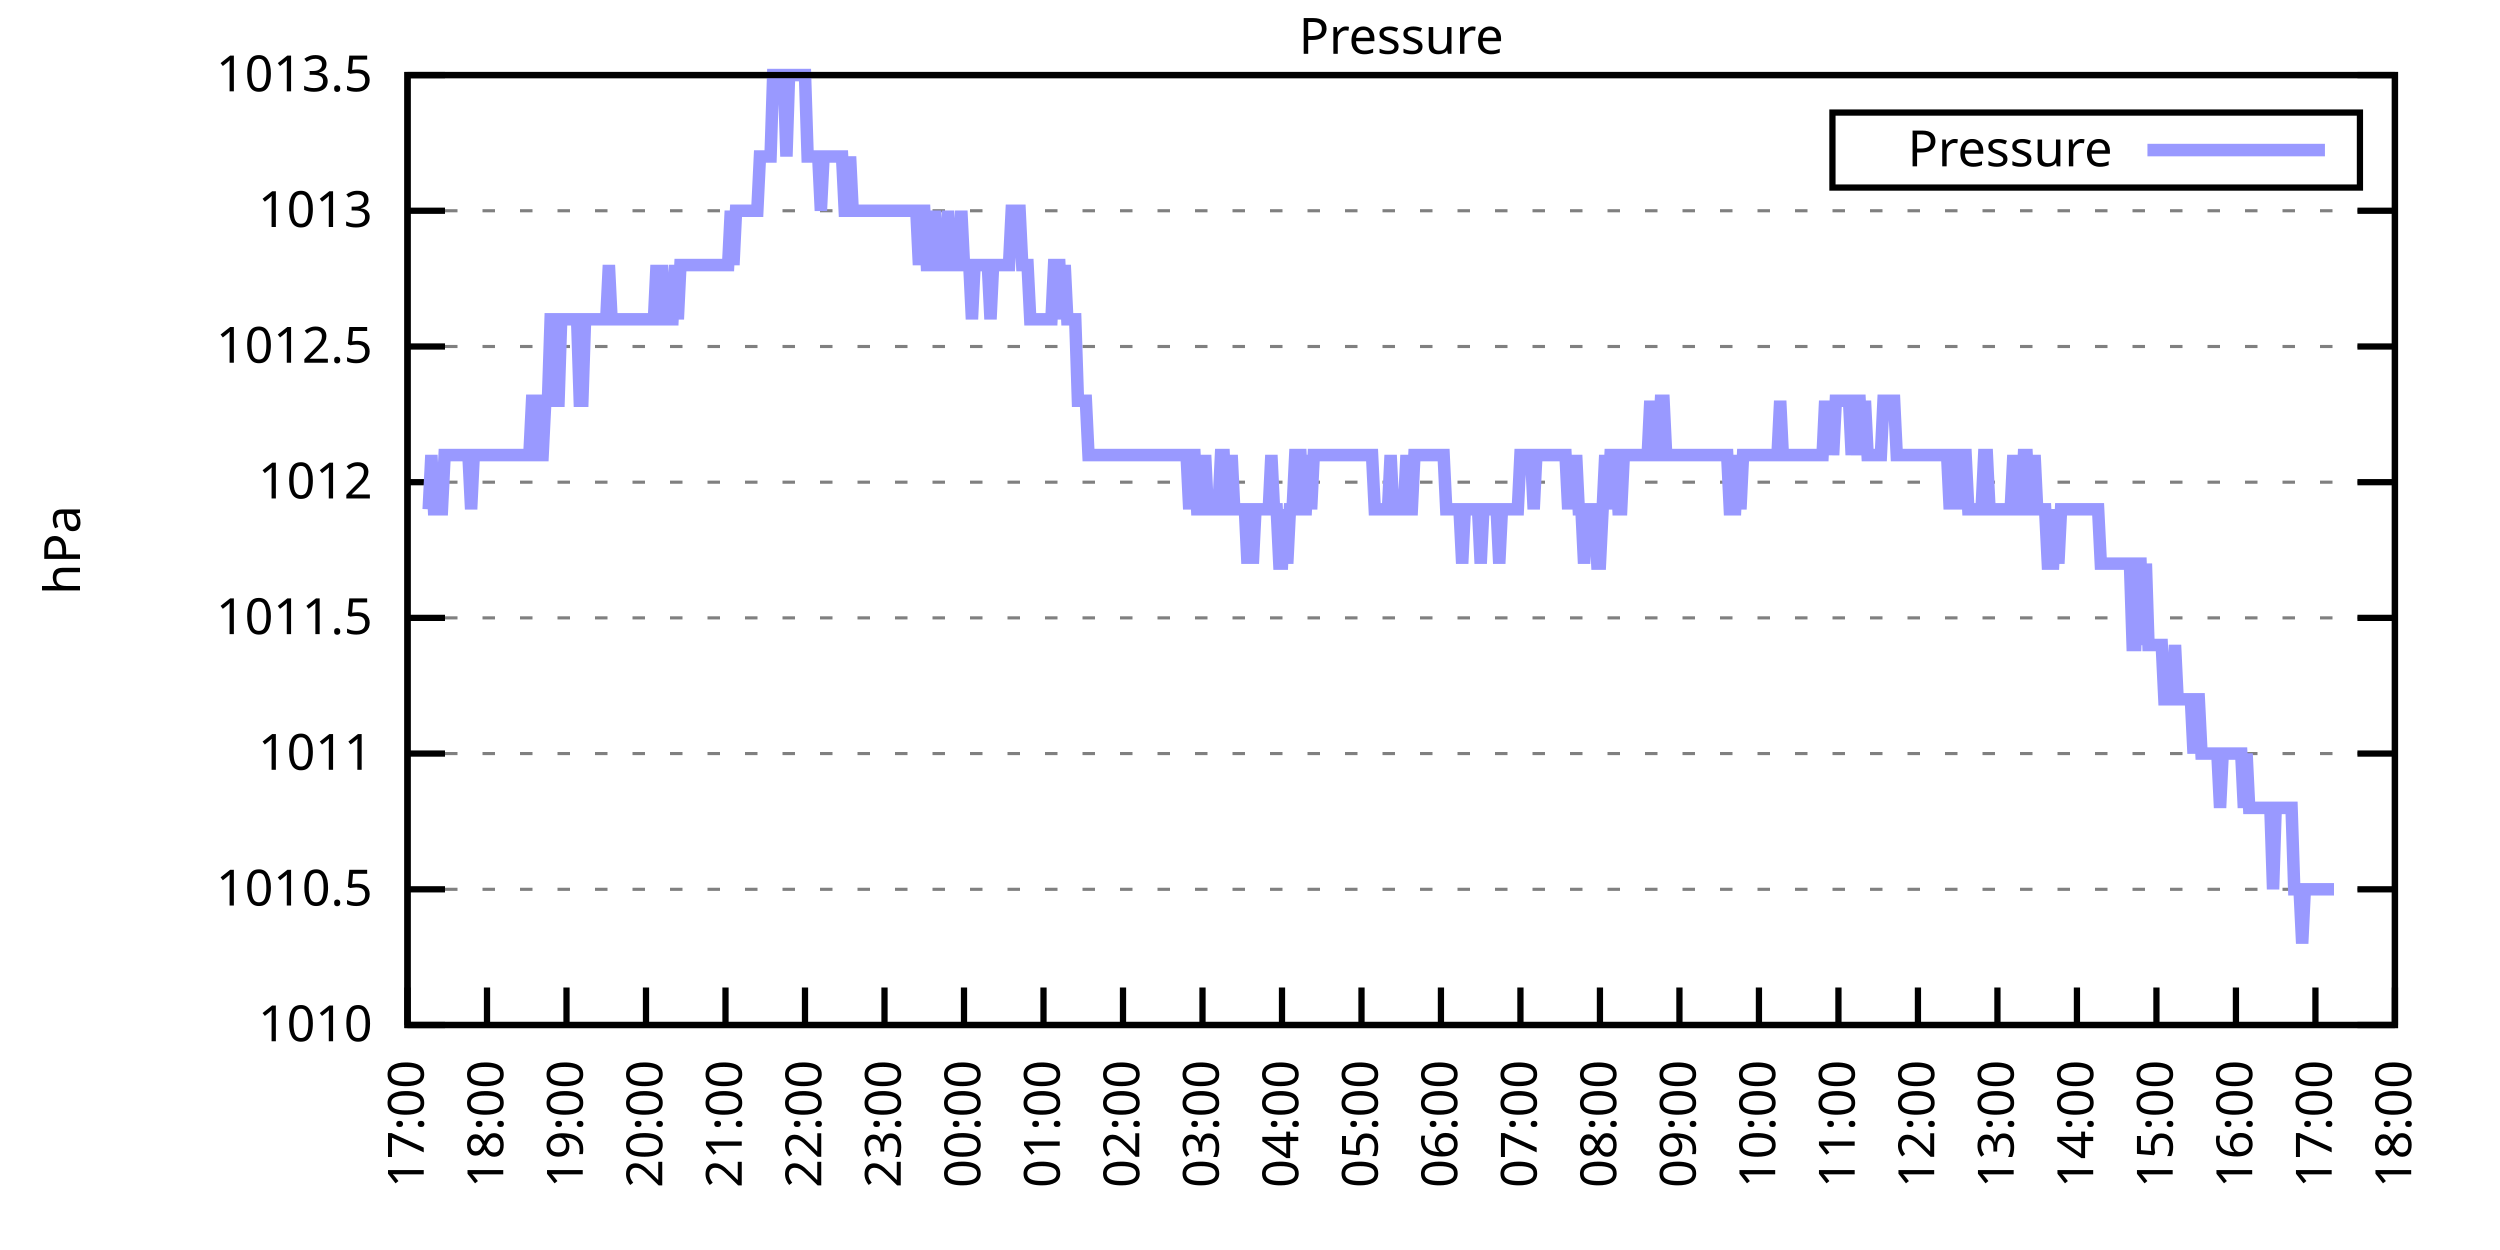
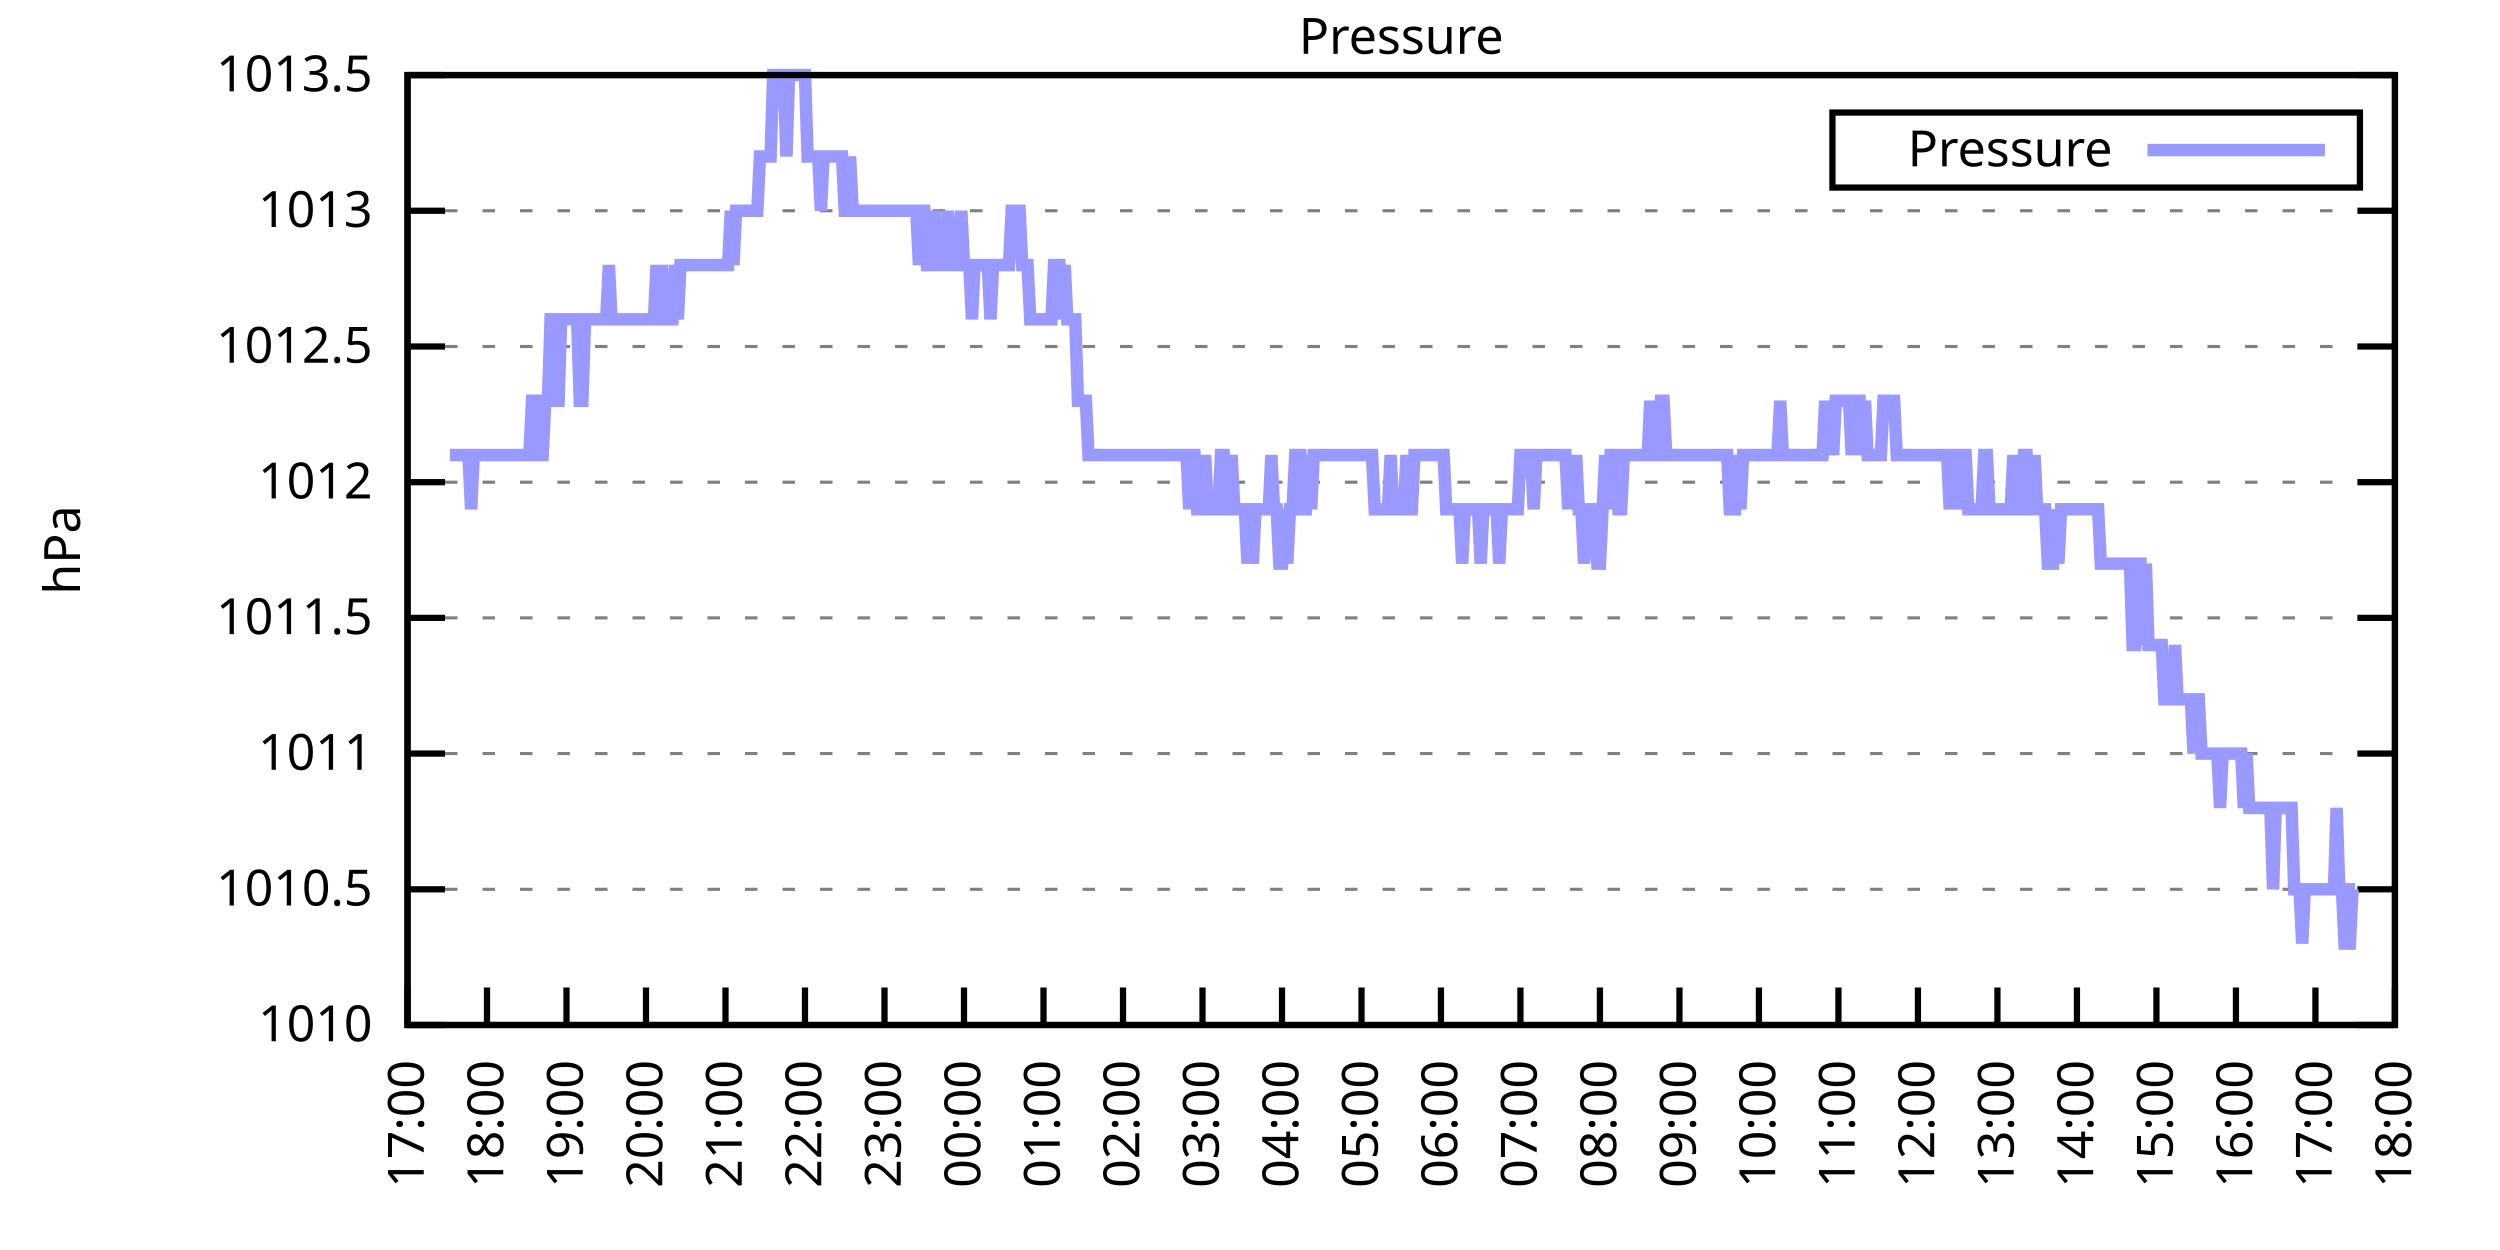
<svg xmlns="http://www.w3.org/2000/svg" xmlns:xlink="http://www.w3.org/1999/xlink" width="400" height="200" viewBox="0 0 400 200">
  <g id="gnuplot_canvas">
    <rect x="0" y="0" width="400" height="200" fill="none" />
    <defs>
      <circle id="gpDot" r="0.5" stroke-width="0.5" stroke="currentColor" />
      <path id="gpPt0" stroke-width="0.333" stroke="currentColor" d="M-1,0 h2 M0,-1 v2" />
      <path id="gpPt1" stroke-width="0.333" stroke="currentColor" d="M-1,-1 L1,1 M1,-1 L-1,1" />
      <path id="gpPt2" stroke-width="0.333" stroke="currentColor" d="M-1,0 L1,0 M0,-1 L0,1 M-1,-1 L1,1 M-1,1 L1,-1" />
      <rect id="gpPt3" stroke-width="0.333" stroke="currentColor" x="-1" y="-1" width="2" height="2" />
      <rect id="gpPt4" stroke-width="0.333" stroke="currentColor" fill="currentColor" x="-1" y="-1" width="2" height="2" />
      <circle id="gpPt5" stroke-width="0.333" stroke="currentColor" cx="0" cy="0" r="1" />
      <use xlink:href="#gpPt5" id="gpPt6" fill="currentColor" stroke="none" />
      <path id="gpPt7" stroke-width="0.333" stroke="currentColor" d="M0,-1.33 L-1.33,0.67 L1.33,0.67 z" />
      <use xlink:href="#gpPt7" id="gpPt8" fill="currentColor" stroke="none" />
      <use xlink:href="#gpPt7" id="gpPt9" stroke="currentColor" transform="rotate(180)" />
      <use xlink:href="#gpPt9" id="gpPt10" fill="currentColor" stroke="none" />
      <use xlink:href="#gpPt3" id="gpPt11" stroke="currentColor" transform="rotate(45)" />
      <use xlink:href="#gpPt11" id="gpPt12" fill="currentColor" stroke="none" />
      <path id="gpPt13" stroke-width="0.333" stroke="currentColor" d="M0,1.330 L1.265,0.411 L0.782,-1.067 L-0.782,-1.076 L-1.265,0.411 z" />
      <use xlink:href="#gpPt13" id="gpPt14" fill="currentColor" stroke="none" />
      <filter id="textbox" filterUnits="objectBoundingBox" x="0" y="0" height="1" width="1">
        <feFlood flood-color="white" flood-opacity="1" result="bgnd" />
        <feComposite in="SourceGraphic" in2="bgnd" operator="atop" />
      </filter>
      <filter id="greybox" filterUnits="objectBoundingBox" x="0" y="0" height="1" width="1">
        <feFlood flood-color="lightgrey" flood-opacity="1" result="grey" />
        <feComposite in="SourceGraphic" in2="grey" operator="atop" />
      </filter>
    </defs>
    <g fill="none" color="white" stroke="currentColor" stroke-width="1.00" stroke-linecap="butt" stroke-linejoin="miter">
</g>
    <g fill="none" color="black" stroke="currentColor" stroke-width="1.00" stroke-linecap="butt" stroke-linejoin="miter">
      <g stroke="none" shape-rendering="crispEdges">
        <polygon fill="rgb(255, 255, 255)" points="65.20,164.00 383.18,164.00 383.18,12.02 65.20,12.02 " />
      </g>
    </g>
    <g fill="none" color="black" stroke="currentColor" stroke-width="1.00" stroke-linecap="butt" stroke-linejoin="miter">
</g>
    <g fill="none" color="black" stroke="black" stroke-width="0.50" stroke-linecap="butt" stroke-linejoin="miter">
</g>
    <g fill="none" color="gray" stroke="currentColor" stroke-width="0.50" stroke-linecap="butt" stroke-linejoin="miter">
      <path stroke="gray" stroke-dasharray="2,4" class="gridline" d="M65.20,164.00 L383.19,164.00  " />
    </g>
    <g fill="none" color="gray" stroke="gray" stroke-width="1.00" stroke-linecap="butt" stroke-linejoin="miter">
</g>
    <g fill="none" color="black" stroke="currentColor" stroke-width="1.00" stroke-linecap="butt" stroke-linejoin="miter">
      <path stroke="black" d="M65.20,164.00 L71.20,164.00 M383.19,164.00 L377.19,164.00  " />
      <g transform="translate(59.60,166.60)" stroke="none" fill="black" font-family="Sans" font-size="8.00" text-anchor="end">
        <text>
          <tspan font-family="Sans"> 1010</tspan>
        </text>
      </g>
    </g>
    <g fill="none" color="black" stroke="currentColor" stroke-width="1.00" stroke-linecap="butt" stroke-linejoin="miter">
</g>
    <g fill="none" color="black" stroke="black" stroke-width="0.50" stroke-linecap="butt" stroke-linejoin="miter">
</g>
    <g fill="none" color="gray" stroke="currentColor" stroke-width="0.50" stroke-linecap="butt" stroke-linejoin="miter">
      <path stroke="gray" stroke-dasharray="2,4" class="gridline" d="M65.20,142.29 L383.19,142.29  " />
    </g>
    <g fill="none" color="gray" stroke="gray" stroke-width="1.00" stroke-linecap="butt" stroke-linejoin="miter">
</g>
    <g fill="none" color="black" stroke="currentColor" stroke-width="1.00" stroke-linecap="butt" stroke-linejoin="miter">
      <path stroke="black" d="M65.20,142.29 L71.20,142.29 M383.19,142.29 L377.19,142.29  " />
      <g transform="translate(59.60,144.89)" stroke="none" fill="black" font-family="Sans" font-size="8.00" text-anchor="end">
        <text>
          <tspan font-family="Sans"> 1010.5</tspan>
        </text>
      </g>
    </g>
    <g fill="none" color="black" stroke="currentColor" stroke-width="1.00" stroke-linecap="butt" stroke-linejoin="miter">
</g>
    <g fill="none" color="black" stroke="black" stroke-width="0.50" stroke-linecap="butt" stroke-linejoin="miter">
</g>
    <g fill="none" color="gray" stroke="currentColor" stroke-width="0.50" stroke-linecap="butt" stroke-linejoin="miter">
      <path stroke="gray" stroke-dasharray="2,4" class="gridline" d="M65.20,120.57 L383.19,120.57  " />
    </g>
    <g fill="none" color="gray" stroke="gray" stroke-width="1.00" stroke-linecap="butt" stroke-linejoin="miter">
</g>
    <g fill="none" color="black" stroke="currentColor" stroke-width="1.00" stroke-linecap="butt" stroke-linejoin="miter">
      <path stroke="black" d="M65.20,120.57 L71.20,120.57 M383.19,120.57 L377.19,120.57  " />
      <g transform="translate(59.60,123.17)" stroke="none" fill="black" font-family="Sans" font-size="8.00" text-anchor="end">
        <text>
          <tspan font-family="Sans"> 1011</tspan>
        </text>
      </g>
    </g>
    <g fill="none" color="black" stroke="currentColor" stroke-width="1.00" stroke-linecap="butt" stroke-linejoin="miter">
</g>
    <g fill="none" color="black" stroke="black" stroke-width="0.50" stroke-linecap="butt" stroke-linejoin="miter">
</g>
    <g fill="none" color="gray" stroke="currentColor" stroke-width="0.50" stroke-linecap="butt" stroke-linejoin="miter">
      <path stroke="gray" stroke-dasharray="2,4" class="gridline" d="M65.20,98.86 L383.19,98.86  " />
    </g>
    <g fill="none" color="gray" stroke="gray" stroke-width="1.00" stroke-linecap="butt" stroke-linejoin="miter">
</g>
    <g fill="none" color="black" stroke="currentColor" stroke-width="1.00" stroke-linecap="butt" stroke-linejoin="miter">
      <path stroke="black" d="M65.20,98.86 L71.20,98.86 M383.19,98.86 L377.19,98.86  " />
      <g transform="translate(59.60,101.46)" stroke="none" fill="black" font-family="Sans" font-size="8.00" text-anchor="end">
        <text>
          <tspan font-family="Sans"> 1011.5</tspan>
        </text>
      </g>
    </g>
    <g fill="none" color="black" stroke="currentColor" stroke-width="1.00" stroke-linecap="butt" stroke-linejoin="miter">
</g>
    <g fill="none" color="black" stroke="black" stroke-width="0.50" stroke-linecap="butt" stroke-linejoin="miter">
</g>
    <g fill="none" color="gray" stroke="currentColor" stroke-width="0.50" stroke-linecap="butt" stroke-linejoin="miter">
      <path stroke="gray" stroke-dasharray="2,4" class="gridline" d="M65.20,77.15 L383.19,77.15  " />
    </g>
    <g fill="none" color="gray" stroke="gray" stroke-width="1.00" stroke-linecap="butt" stroke-linejoin="miter">
</g>
    <g fill="none" color="black" stroke="currentColor" stroke-width="1.00" stroke-linecap="butt" stroke-linejoin="miter">
      <path stroke="black" d="M65.20,77.15 L71.20,77.15 M383.19,77.15 L377.19,77.15  " />
      <g transform="translate(59.60,79.75)" stroke="none" fill="black" font-family="Sans" font-size="8.00" text-anchor="end">
        <text>
          <tspan font-family="Sans"> 1012</tspan>
        </text>
      </g>
    </g>
    <g fill="none" color="black" stroke="currentColor" stroke-width="1.00" stroke-linecap="butt" stroke-linejoin="miter">
</g>
    <g fill="none" color="black" stroke="black" stroke-width="0.50" stroke-linecap="butt" stroke-linejoin="miter">
</g>
    <g fill="none" color="gray" stroke="currentColor" stroke-width="0.50" stroke-linecap="butt" stroke-linejoin="miter">
      <path stroke="gray" stroke-dasharray="2,4" class="gridline" d="M65.20,55.44 L383.19,55.44  " />
    </g>
    <g fill="none" color="gray" stroke="gray" stroke-width="1.00" stroke-linecap="butt" stroke-linejoin="miter">
</g>
    <g fill="none" color="black" stroke="currentColor" stroke-width="1.00" stroke-linecap="butt" stroke-linejoin="miter">
      <path stroke="black" d="M65.20,55.44 L71.20,55.44 M383.19,55.44 L377.19,55.44  " />
      <g transform="translate(59.60,58.04)" stroke="none" fill="black" font-family="Sans" font-size="8.00" text-anchor="end">
        <text>
          <tspan font-family="Sans"> 1012.5</tspan>
        </text>
      </g>
    </g>
    <g fill="none" color="black" stroke="currentColor" stroke-width="1.00" stroke-linecap="butt" stroke-linejoin="miter">
</g>
    <g fill="none" color="black" stroke="black" stroke-width="0.50" stroke-linecap="butt" stroke-linejoin="miter">
</g>
    <g fill="none" color="gray" stroke="currentColor" stroke-width="0.50" stroke-linecap="butt" stroke-linejoin="miter">
      <path stroke="gray" stroke-dasharray="2,4" class="gridline" d="M65.20,33.72 L383.19,33.72  " />
    </g>
    <g fill="none" color="gray" stroke="gray" stroke-width="1.00" stroke-linecap="butt" stroke-linejoin="miter">
</g>
    <g fill="none" color="black" stroke="currentColor" stroke-width="1.00" stroke-linecap="butt" stroke-linejoin="miter">
      <path stroke="black" d="M65.20,33.72 L71.20,33.72 M383.19,33.72 L377.19,33.72  " />
      <g transform="translate(59.60,36.32)" stroke="none" fill="black" font-family="Sans" font-size="8.00" text-anchor="end">
        <text>
          <tspan font-family="Sans"> 1013</tspan>
        </text>
      </g>
    </g>
    <g fill="none" color="black" stroke="currentColor" stroke-width="1.00" stroke-linecap="butt" stroke-linejoin="miter">
</g>
    <g fill="none" color="black" stroke="black" stroke-width="0.50" stroke-linecap="butt" stroke-linejoin="miter">
</g>
    <g fill="none" color="gray" stroke="currentColor" stroke-width="0.50" stroke-linecap="butt" stroke-linejoin="miter">
      <path stroke="gray" stroke-dasharray="2,4" class="gridline" d="M65.20,12.01 L383.19,12.01  " />
    </g>
    <g fill="none" color="gray" stroke="gray" stroke-width="1.00" stroke-linecap="butt" stroke-linejoin="miter">
</g>
    <g fill="none" color="black" stroke="currentColor" stroke-width="1.00" stroke-linecap="butt" stroke-linejoin="miter">
      <path stroke="black" d="M65.20,12.01 L71.20,12.01 M383.19,12.01 L377.19,12.01  " />
      <g transform="translate(59.60,14.61)" stroke="none" fill="black" font-family="Sans" font-size="8.00" text-anchor="end">
        <text>
          <tspan font-family="Sans"> 1013.5</tspan>
        </text>
      </g>
    </g>
    <g fill="none" color="black" stroke="currentColor" stroke-width="1.00" stroke-linecap="butt" stroke-linejoin="miter">
      <path stroke="black" d="M65.20,164.00 L65.20,158.00  " />
      <g transform="translate(67.80,169.60) rotate(270.00)" stroke="none" fill="black" font-family="Sans" font-size="8.00" text-anchor="end">
        <text>
          <tspan font-family="Sans">17:00</tspan>
        </text>
      </g>
    </g>
    <g fill="none" color="black" stroke="currentColor" stroke-width="1.00" stroke-linecap="butt" stroke-linejoin="miter">
      <path stroke="black" d="M77.92,164.00 L77.92,158.00  " />
      <g transform="translate(80.52,169.60) rotate(270.00)" stroke="none" fill="black" font-family="Sans" font-size="8.00" text-anchor="end">
        <text>
          <tspan font-family="Sans">18:00</tspan>
        </text>
      </g>
    </g>
    <g fill="none" color="black" stroke="currentColor" stroke-width="1.00" stroke-linecap="butt" stroke-linejoin="miter">
      <path stroke="black" d="M90.64,164.00 L90.64,158.00  " />
      <g transform="translate(93.24,169.60) rotate(270.00)" stroke="none" fill="black" font-family="Sans" font-size="8.00" text-anchor="end">
        <text>
          <tspan font-family="Sans">19:00</tspan>
        </text>
      </g>
    </g>
    <g fill="none" color="black" stroke="currentColor" stroke-width="1.00" stroke-linecap="butt" stroke-linejoin="miter">
      <path stroke="black" d="M103.36,164.00 L103.36,158.00  " />
      <g transform="translate(105.96,169.60) rotate(270.00)" stroke="none" fill="black" font-family="Sans" font-size="8.00" text-anchor="end">
        <text>
          <tspan font-family="Sans">20:00</tspan>
        </text>
      </g>
    </g>
    <g fill="none" color="black" stroke="currentColor" stroke-width="1.00" stroke-linecap="butt" stroke-linejoin="miter">
      <path stroke="black" d="M116.08,164.00 L116.08,158.00  " />
      <g transform="translate(118.68,169.60) rotate(270.00)" stroke="none" fill="black" font-family="Sans" font-size="8.00" text-anchor="end">
        <text>
          <tspan font-family="Sans">21:00</tspan>
        </text>
      </g>
    </g>
    <g fill="none" color="black" stroke="currentColor" stroke-width="1.00" stroke-linecap="butt" stroke-linejoin="miter">
      <path stroke="black" d="M128.80,164.00 L128.80,158.00  " />
      <g transform="translate(131.40,169.60) rotate(270.00)" stroke="none" fill="black" font-family="Sans" font-size="8.00" text-anchor="end">
        <text>
          <tspan font-family="Sans">22:00</tspan>
        </text>
      </g>
    </g>
    <g fill="none" color="black" stroke="currentColor" stroke-width="1.00" stroke-linecap="butt" stroke-linejoin="miter">
      <path stroke="black" d="M141.52,164.00 L141.52,158.00  " />
      <g transform="translate(144.12,169.60) rotate(270.00)" stroke="none" fill="black" font-family="Sans" font-size="8.00" text-anchor="end">
        <text>
          <tspan font-family="Sans">23:00</tspan>
        </text>
      </g>
    </g>
    <g fill="none" color="black" stroke="currentColor" stroke-width="1.00" stroke-linecap="butt" stroke-linejoin="miter">
      <path stroke="black" d="M154.24,164.00 L154.24,158.00  " />
      <g transform="translate(156.84,169.60) rotate(270.00)" stroke="none" fill="black" font-family="Sans" font-size="8.00" text-anchor="end">
        <text>
          <tspan font-family="Sans">00:00</tspan>
        </text>
      </g>
    </g>
    <g fill="none" color="black" stroke="currentColor" stroke-width="1.00" stroke-linecap="butt" stroke-linejoin="miter">
      <path stroke="black" d="M166.96,164.00 L166.96,158.00  " />
      <g transform="translate(169.56,169.60) rotate(270.00)" stroke="none" fill="black" font-family="Sans" font-size="8.00" text-anchor="end">
        <text>
          <tspan font-family="Sans">01:00</tspan>
        </text>
      </g>
    </g>
    <g fill="none" color="black" stroke="currentColor" stroke-width="1.00" stroke-linecap="butt" stroke-linejoin="miter">
      <path stroke="black" d="M179.68,164.00 L179.68,158.00  " />
      <g transform="translate(182.28,169.60) rotate(270.00)" stroke="none" fill="black" font-family="Sans" font-size="8.00" text-anchor="end">
        <text>
          <tspan font-family="Sans">02:00</tspan>
        </text>
      </g>
    </g>
    <g fill="none" color="black" stroke="currentColor" stroke-width="1.00" stroke-linecap="butt" stroke-linejoin="miter">
      <path stroke="black" d="M192.40,164.00 L192.40,158.00  " />
      <g transform="translate(195.00,169.60) rotate(270.00)" stroke="none" fill="black" font-family="Sans" font-size="8.00" text-anchor="end">
        <text>
          <tspan font-family="Sans">03:00</tspan>
        </text>
      </g>
    </g>
    <g fill="none" color="black" stroke="currentColor" stroke-width="1.00" stroke-linecap="butt" stroke-linejoin="miter">
      <path stroke="black" d="M205.12,164.00 L205.12,158.00  " />
      <g transform="translate(207.72,169.60) rotate(270.00)" stroke="none" fill="black" font-family="Sans" font-size="8.00" text-anchor="end">
        <text>
          <tspan font-family="Sans">04:00</tspan>
        </text>
      </g>
    </g>
    <g fill="none" color="black" stroke="currentColor" stroke-width="1.00" stroke-linecap="butt" stroke-linejoin="miter">
      <path stroke="black" d="M217.84,164.00 L217.84,158.00  " />
      <g transform="translate(220.44,169.60) rotate(270.00)" stroke="none" fill="black" font-family="Sans" font-size="8.00" text-anchor="end">
        <text>
          <tspan font-family="Sans">05:00</tspan>
        </text>
      </g>
    </g>
    <g fill="none" color="black" stroke="currentColor" stroke-width="1.00" stroke-linecap="butt" stroke-linejoin="miter">
      <path stroke="black" d="M230.55,164.00 L230.55,158.00  " />
      <g transform="translate(233.15,169.60) rotate(270.00)" stroke="none" fill="black" font-family="Sans" font-size="8.00" text-anchor="end">
        <text>
          <tspan font-family="Sans">06:00</tspan>
        </text>
      </g>
    </g>
    <g fill="none" color="black" stroke="currentColor" stroke-width="1.00" stroke-linecap="butt" stroke-linejoin="miter">
      <path stroke="black" d="M243.27,164.00 L243.27,158.00  " />
      <g transform="translate(245.87,169.60) rotate(270.00)" stroke="none" fill="black" font-family="Sans" font-size="8.00" text-anchor="end">
        <text>
          <tspan font-family="Sans">07:00</tspan>
        </text>
      </g>
    </g>
    <g fill="none" color="black" stroke="currentColor" stroke-width="1.00" stroke-linecap="butt" stroke-linejoin="miter">
      <path stroke="black" d="M255.99,164.00 L255.99,158.00  " />
      <g transform="translate(258.59,169.60) rotate(270.00)" stroke="none" fill="black" font-family="Sans" font-size="8.00" text-anchor="end">
        <text>
          <tspan font-family="Sans">08:00</tspan>
        </text>
      </g>
    </g>
    <g fill="none" color="black" stroke="currentColor" stroke-width="1.00" stroke-linecap="butt" stroke-linejoin="miter">
      <path stroke="black" d="M268.71,164.00 L268.71,158.00  " />
      <g transform="translate(271.31,169.60) rotate(270.00)" stroke="none" fill="black" font-family="Sans" font-size="8.00" text-anchor="end">
        <text>
          <tspan font-family="Sans">09:00</tspan>
        </text>
      </g>
    </g>
    <g fill="none" color="black" stroke="currentColor" stroke-width="1.00" stroke-linecap="butt" stroke-linejoin="miter">
      <path stroke="black" d="M281.43,164.00 L281.43,158.00  " />
      <g transform="translate(284.03,169.60) rotate(270.00)" stroke="none" fill="black" font-family="Sans" font-size="8.00" text-anchor="end">
        <text>
          <tspan font-family="Sans">10:00</tspan>
        </text>
      </g>
    </g>
    <g fill="none" color="black" stroke="currentColor" stroke-width="1.00" stroke-linecap="butt" stroke-linejoin="miter">
      <path stroke="black" d="M294.15,164.00 L294.15,158.00  " />
      <g transform="translate(296.75,169.60) rotate(270.00)" stroke="none" fill="black" font-family="Sans" font-size="8.00" text-anchor="end">
        <text>
          <tspan font-family="Sans">11:00</tspan>
        </text>
      </g>
    </g>
    <g fill="none" color="black" stroke="currentColor" stroke-width="1.00" stroke-linecap="butt" stroke-linejoin="miter">
      <path stroke="black" d="M306.87,164.00 L306.87,158.00  " />
      <g transform="translate(309.47,169.60) rotate(270.00)" stroke="none" fill="black" font-family="Sans" font-size="8.00" text-anchor="end">
        <text>
          <tspan font-family="Sans">12:00</tspan>
        </text>
      </g>
    </g>
    <g fill="none" color="black" stroke="currentColor" stroke-width="1.00" stroke-linecap="butt" stroke-linejoin="miter">
      <path stroke="black" d="M319.59,164.00 L319.59,158.00  " />
      <g transform="translate(322.19,169.60) rotate(270.00)" stroke="none" fill="black" font-family="Sans" font-size="8.00" text-anchor="end">
        <text>
          <tspan font-family="Sans">13:00</tspan>
        </text>
      </g>
    </g>
    <g fill="none" color="black" stroke="currentColor" stroke-width="1.00" stroke-linecap="butt" stroke-linejoin="miter">
      <path stroke="black" d="M332.31,164.00 L332.31,158.00  " />
      <g transform="translate(334.91,169.60) rotate(270.00)" stroke="none" fill="black" font-family="Sans" font-size="8.00" text-anchor="end">
        <text>
          <tspan font-family="Sans">14:00</tspan>
        </text>
      </g>
    </g>
    <g fill="none" color="black" stroke="currentColor" stroke-width="1.00" stroke-linecap="butt" stroke-linejoin="miter">
      <path stroke="black" d="M345.03,164.00 L345.03,158.00  " />
      <g transform="translate(347.63,169.60) rotate(270.00)" stroke="none" fill="black" font-family="Sans" font-size="8.00" text-anchor="end">
        <text>
          <tspan font-family="Sans">15:00</tspan>
        </text>
      </g>
    </g>
    <g fill="none" color="black" stroke="currentColor" stroke-width="1.00" stroke-linecap="butt" stroke-linejoin="miter">
      <path stroke="black" d="M357.75,164.00 L357.75,158.00  " />
      <g transform="translate(360.35,169.60) rotate(270.00)" stroke="none" fill="black" font-family="Sans" font-size="8.00" text-anchor="end">
        <text>
          <tspan font-family="Sans">16:00</tspan>
        </text>
      </g>
    </g>
    <g fill="none" color="black" stroke="currentColor" stroke-width="1.00" stroke-linecap="butt" stroke-linejoin="miter">
      <path stroke="black" d="M370.47,164.00 L370.47,158.00  " />
      <g transform="translate(373.07,169.60) rotate(270.00)" stroke="none" fill="black" font-family="Sans" font-size="8.00" text-anchor="end">
        <text>
          <tspan font-family="Sans">17:00</tspan>
        </text>
      </g>
    </g>
    <g fill="none" color="black" stroke="currentColor" stroke-width="1.00" stroke-linecap="butt" stroke-linejoin="miter">
      <path stroke="black" d="M383.19,164.00 L383.19,158.00  " />
      <g transform="translate(385.79,169.60) rotate(270.00)" stroke="none" fill="black" font-family="Sans" font-size="8.00" text-anchor="end">
        <text>
          <tspan font-family="Sans">18:00</tspan>
        </text>
      </g>
    </g>
    <g fill="none" color="black" stroke="currentColor" stroke-width="1.00" stroke-linecap="butt" stroke-linejoin="miter">
</g>
    <g fill="none" color="black" stroke="currentColor" stroke-width="1.00" stroke-linecap="butt" stroke-linejoin="miter">
      <path stroke="black" d="M65.20,12.01 L65.20,164.00 L383.19,164.00 L383.19,12.01 L65.20,12.01 Z  " />
    </g>
    <g fill="none" color="black" stroke="currentColor" stroke-width="1.00" stroke-linecap="butt" stroke-linejoin="miter">
</g>
    <g fill="none" color="black" stroke="currentColor" stroke-width="1.00" stroke-linecap="butt" stroke-linejoin="miter">
      <path stroke="black" d="M293.19,30.01 L293.19,18.01 L377.59,18.01 L377.59,30.01 L293.19,30.01 Z  " />
    </g>
    <g id="Pressure_plot_1">
      <g fill="none" color="white" stroke="black" stroke-width="2.00" stroke-linecap="butt" stroke-linejoin="miter">
</g>
      <g fill="none" color="black" stroke="currentColor" stroke-width="2.00" stroke-linecap="butt" stroke-linejoin="miter">
        <g transform="translate(337.99,26.61)" stroke="none" fill="black" font-family="Sans" font-size="8.00" text-anchor="end">
          <text>
            <tspan font-family="Sans">Pressure</tspan>
          </text>
        </g>
      </g>
      <g fill="none" color="black" stroke="currentColor" stroke-width="2.00" stroke-linecap="butt" stroke-linejoin="miter">
-         <path stroke="rgb(153, 153, 255)" d="M343.59,24.01 L371.99,24.01 M68.59,81.49 L69.02,72.81 L69.44,81.49 L69.86,81.49 L70.29,81.49 L70.71,81.49   L71.14,72.81 L71.56,72.81 L71.98,72.81 L72.41,72.81 L72.83,72.81 L73.26,72.81 L73.68,72.81 L74.10,72.81   L74.53,72.81 L74.95,72.81 L75.38,81.49 L75.80,72.81 L76.22,72.81 L76.65,72.81 L77.07,72.81 L77.50,72.81   L77.92,72.81 L78.34,72.81 L78.77,72.81 L79.19,72.81 L79.62,72.81 L80.04,72.81 L80.46,72.81 L80.89,72.81   L81.31,72.81 L81.74,72.81 L82.16,72.81 L82.58,72.81 L83.01,72.81 L83.43,72.81 L83.86,72.81 L84.28,72.81   L84.70,72.81 L85.13,64.12 L85.55,64.12 L85.98,72.81 L86.40,72.81 L86.82,72.81 L87.25,64.12 L87.67,64.12   L88.10,51.09 L88.52,51.09 L88.94,64.12 L89.37,64.12 L89.79,51.09 L90.22,51.09 L90.64,51.09 L91.06,51.09   L91.49,51.09 L91.91,51.09 L92.34,51.09 L92.76,64.12 L93.18,64.12 L93.61,51.09 L94.03,51.09 L94.46,51.09   L94.88,51.09 L95.30,51.09 L95.73,51.09 L96.15,51.09 L96.58,51.09 L97.00,51.09 L97.42,42.41 L97.85,51.09   L98.27,51.09 L98.69,51.09 L99.12,51.09 L99.54,51.09 L99.97,51.09 L100.39,51.09 L100.81,51.09 L101.24,51.09   L101.66,51.09 L102.09,51.09 L102.51,51.09 L102.93,51.09 L103.36,51.09 L103.78,51.09 L104.21,51.09 L104.63,51.09   L105.05,42.41 L105.48,51.09 L105.90,42.41 L106.33,51.09 L106.75,51.09 L107.17,51.09 L107.60,51.09 L108.02,42.41   L108.45,51.09 L108.87,42.41 L109.29,42.41 L109.72,42.41 L110.14,42.41 L110.57,42.41 L110.99,42.41 L111.41,42.41   L111.84,42.41 L112.26,42.41 L112.69,42.41 L113.11,42.41 L113.53,42.41 L113.96,42.41 L114.38,42.41 L114.81,42.41   L115.23,42.41 L115.65,42.41 L116.08,42.41 L116.50,42.41 L116.93,33.72 L117.35,42.41 L117.77,33.72 L118.20,33.72   L118.62,33.72 L119.05,33.72 L119.47,33.72 L119.89,33.72 L120.32,33.72 L120.74,33.72 L121.17,33.72 L121.59,25.04   L122.01,25.04 L122.44,25.04 L122.86,25.04 L123.29,25.04 L123.71,12.01 L124.13,12.01 L124.56,12.01 L124.98,12.01   L125.41,12.01 L125.83,25.04 L126.25,12.01 L126.68,12.01 L127.10,12.01 L127.53,12.01 L127.95,12.01 L128.37,12.01   L128.80,12.01 L129.22,25.04 L129.65,25.04 L130.07,25.04 L130.49,25.04 L130.92,25.04 L131.34,33.72 L131.77,25.04   L132.19,25.04 L132.61,25.04 L133.04,25.04 L133.46,25.04 L133.89,25.04 L134.31,25.04 L134.73,25.04 L135.16,33.72   L135.58,33.72 L136.01,25.04 L136.43,33.72 L136.85,33.72 L137.28,33.72 L137.70,33.72 L138.13,33.72 L138.55,33.72   L138.97,33.72 L139.40,33.72 L139.82,33.72 L140.25,33.72 L140.67,33.72 L141.09,33.72 L141.52,33.72 L141.94,33.72   L142.37,33.72 L142.79,33.72 L143.21,33.72 L143.64,33.72 L144.06,33.72 L144.49,33.72 L144.91,33.72 L145.33,33.72   L145.76,33.72 L146.18,33.72 L146.61,33.72 L147.03,42.41 L147.45,33.72 L147.88,33.72 L148.30,42.41 L148.73,42.41   L149.15,42.41 L149.57,33.72 L150.00,42.41 L150.42,42.41 L150.85,42.41 L151.27,42.41 L151.69,33.72 L152.12,42.41   L152.54,42.41 L152.97,42.41 L153.39,42.41 L153.81,33.72 L154.24,42.41 L154.66,42.41 L155.09,42.41 L155.51,51.09   L155.93,42.41 L156.36,42.41 L156.78,42.41 L157.21,42.41 L157.63,42.41 L158.05,42.41 L158.48,51.09 L158.90,42.41   L159.33,42.41 L159.75,42.41 L160.17,42.41 L160.60,42.41 L161.02,42.41 L161.44,42.41 L161.87,33.72 L162.29,33.72   L162.72,33.72 L163.14,33.72 L163.56,42.41 L163.99,42.41 L164.41,42.41 L164.84,51.09 L165.26,51.09 L165.68,51.09   L166.11,51.09 L166.53,51.09 L166.96,51.09 L167.38,51.09 L167.80,51.09 L168.23,51.09 L168.65,42.41 L169.08,42.41   L169.50,42.41 L169.92,51.09 L170.35,42.41 L170.77,51.09 L171.20,51.09 L171.62,51.09 L172.04,51.09 L172.47,64.12   L172.89,64.12 L173.32,64.12 L173.74,64.12 L174.16,72.81 L174.59,72.81 L175.01,72.81 L175.44,72.81 L175.86,72.81   L176.28,72.81 L176.71,72.81 L177.13,72.81 L177.56,72.81 L177.98,72.81 L178.40,72.81 L178.83,72.81 L179.25,72.81   L179.68,72.81 L180.10,72.81 L180.52,72.81 L180.95,72.81 L181.37,72.81 L181.80,72.81 L182.22,72.81 L182.64,72.81   L183.07,72.81 L183.49,72.81 L183.92,72.81 L184.34,72.81 L184.76,72.81 L185.19,72.81 L185.61,72.81 L186.04,72.81   L186.46,72.81 L186.88,72.81 L187.31,72.81 L187.73,72.81 L188.16,72.81 L188.58,72.81 L189.00,72.81 L189.43,72.81   L189.85,72.81 L190.28,81.49 L190.70,72.81 L191.12,72.81 L191.55,81.49 L191.97,81.49 L192.40,81.49 L192.82,72.81   L193.24,81.49 L193.67,81.49 L194.09,81.49 L194.52,81.49 L194.94,81.49 L195.36,72.81 L195.79,72.81 L196.21,81.49   L196.64,81.49 L197.06,72.81 L197.48,81.49 L197.91,81.49 L198.33,81.49 L198.76,81.49 L199.18,81.49 L199.60,90.18   L200.03,81.49 L200.45,90.18 L200.88,81.49 L201.30,81.49 L201.72,81.49 L202.15,81.49 L202.57,81.49 L203.00,81.49   L203.42,72.81 L203.84,81.49 L204.27,81.49 L204.69,90.18 L205.12,90.18 L205.54,81.49 L205.96,90.18 L206.39,81.49   L206.81,81.49 L207.24,72.81 L207.66,72.81 L208.08,72.81 L208.51,81.49 L208.93,81.49 L209.36,72.81 L209.78,81.49   L210.20,72.81 L210.63,72.81 L211.05,72.81 L211.48,72.81 L211.90,72.81 L212.32,72.81 L212.75,72.81 L213.17,72.81   L213.60,72.81 L214.02,72.81 L214.44,72.81 L214.87,72.81 L215.29,72.81 L215.72,72.81 L216.14,72.81 L216.56,72.81   L216.99,72.81 L217.41,72.81 L217.84,72.81 L218.26,72.81 L218.68,72.81 L219.11,72.81 L219.53,72.81 L219.96,81.49   L220.38,81.49 L220.80,81.49 L221.23,81.49 L221.65,81.49 L222.08,81.49 L222.50,72.81 L222.92,81.49 L223.35,81.49   L223.77,81.49 L224.20,81.49 L224.62,81.49 L225.04,72.81 L225.47,81.49 L225.89,81.49 L226.31,72.81 L226.74,72.81   L227.16,72.81 L227.59,72.81 L228.01,72.81 L228.43,72.81 L228.86,72.81 L229.28,72.81 L229.71,72.81 L230.13,72.81   L230.55,72.81 L230.98,72.81 L231.40,81.49 L231.83,81.49 L232.25,81.49 L232.67,81.49 L233.10,81.49 L233.52,81.49   L233.95,90.18 L234.37,81.49 L234.79,81.49 L235.22,81.49 L235.64,81.49 L236.07,81.49 L236.49,81.49 L236.91,90.18   L237.34,81.49 L237.76,81.49 L238.19,81.49 L238.61,81.49 L239.03,81.49 L239.46,81.49 L239.88,90.18 L240.31,81.49   L240.73,81.49 L241.15,81.49 L241.58,81.49 L242.00,81.49 L242.43,81.49 L242.85,81.49 L243.27,72.81 L243.70,72.81   L244.12,72.81 L244.55,72.81 L244.97,72.81 L245.39,81.49 L245.82,72.81 L246.24,72.81 L246.67,72.81 L247.09,72.81   L247.51,72.81 L247.94,72.81 L248.36,72.81 L248.79,72.81 L249.21,72.81 L249.63,72.81 L250.06,72.81 L250.48,72.81   L250.91,81.49 L251.33,72.81 L251.75,81.49 L252.18,72.81 L252.60,81.49 L253.03,81.49 L253.45,90.18 L253.87,81.49   L254.30,81.49 L254.72,81.49 L255.15,81.49 L255.57,90.18 L255.99,90.18 L256.42,81.49 L256.84,72.81 L257.27,81.49   L257.69,72.81 L258.11,72.81 L258.54,72.81 L258.96,81.49 L259.39,81.49 L259.81,72.81 L260.23,72.81 L260.66,72.81   L261.08,72.81 L261.51,72.81 L261.93,72.81 L262.35,72.81 L262.78,72.81 L263.20,72.81 L263.63,72.81 L264.05,64.12   L264.47,72.81 L264.90,72.81 L265.32,72.81 L265.75,64.12 L266.17,64.12 L266.59,72.81 L267.02,72.81 L267.44,72.81   L267.87,72.81 L268.29,72.81 L268.71,72.81 L269.14,72.81 L269.56,72.81 L269.99,72.81 L270.41,72.81 L270.83,72.81   L271.26,72.81 L271.68,72.81 L272.11,72.81 L272.53,72.81 L272.95,72.81 L273.38,72.81 L273.80,72.81 L274.23,72.81   L274.65,72.81 L275.07,72.81 L275.50,72.81 L275.92,72.81 L276.35,72.81 L276.77,81.49 L277.19,81.49 L277.62,81.49   L278.04,72.81 L278.47,81.49 L278.89,72.81 L279.31,72.81 L279.74,72.81 L280.16,72.81 L280.59,72.81 L281.01,72.81   L281.43,72.81 L281.86,72.81 L282.28,72.81 L282.71,72.81 L283.13,72.81 L283.55,72.81 L283.98,72.81 L284.40,72.81   L284.83,64.12 L285.25,72.81 L285.67,72.81 L286.10,72.81 L286.52,72.81 L286.95,72.81 L287.37,72.81 L287.79,72.81   L288.22,72.81 L288.64,72.81 L289.06,72.81 L289.49,72.81 L289.91,72.81 L290.34,72.81 L290.76,72.81 L291.18,72.81   L291.61,72.81 L292.03,64.12 L292.46,72.81 L292.88,64.12 L293.30,72.81 L293.73,64.12 L294.15,64.12 L294.58,64.12   L295.00,64.12 L295.42,64.12 L295.85,64.12 L296.27,72.81 L296.70,64.12 L297.12,64.12 L297.54,64.12 L297.97,72.81   L298.39,64.12 L298.82,72.81 L299.24,72.81 L299.66,72.81 L300.09,72.81 L300.51,72.81 L300.94,72.81 L301.36,64.12   L301.78,64.12 L302.21,64.12 L302.63,64.12 L303.06,64.12 L303.48,72.81 L303.90,72.81 L304.33,72.81 L304.75,72.81   L305.18,72.81 L305.60,72.81 L306.02,72.81 L306.45,72.81 L306.87,72.81 L307.30,72.81 L307.72,72.81 L308.14,72.81   L308.57,72.81 L308.99,72.81 L309.42,72.81 L309.84,72.81 L310.26,72.81 L310.69,72.81 L311.11,72.81 L311.54,72.81   L311.96,81.49 L312.38,72.81 L312.81,72.81 L313.23,81.49 L313.66,72.81 L314.08,72.81 L314.50,72.81 L314.93,81.49   L315.35,81.49 L315.78,81.49 L316.20,81.49 L316.62,81.49 L317.05,81.49 L317.47,72.81 L317.90,72.81 L318.32,81.49   L318.74,81.49 L319.17,81.49 L319.59,81.49 L320.02,81.49 L320.44,81.49 L320.86,81.49 L321.29,81.49 L321.71,81.49   L322.14,72.81 L322.56,81.49 L322.98,81.49 L323.41,81.49 L323.83,72.81 L324.26,72.81 L324.68,81.49 L325.10,81.49   L325.53,72.81 L325.95,81.49 L326.38,81.49 L326.80,81.49 L327.22,81.49 L327.65,90.18 L328.07,90.18 L328.50,90.18   L328.92,81.49 L329.34,90.18 L329.77,81.49 L330.19,81.49 L330.62,81.49 L331.04,81.49 L331.46,81.49 L331.89,81.49   L332.31,81.49 L332.74,81.49 L333.16,81.49 L333.58,81.49 L334.01,81.49 L334.43,81.49 L334.86,81.49 L335.28,81.49   L335.70,81.49 L336.13,90.18 L336.55,90.18 L336.98,90.18 L337.40,90.18 L337.82,90.18 L338.25,90.18 L338.67,90.18   L339.10,90.18 L339.52,90.18 L339.94,90.18 L340.37,90.18 L340.79,90.18 L341.22,103.20 L341.64,103.20 L342.06,90.18   L342.49,90.18 L342.91,103.20 L343.34,90.18 L343.76,103.20 L344.18,103.20 L344.61,103.20 L345.03,103.20 L345.46,103.20   L345.88,103.20 L346.30,111.89 L346.73,111.89 L347.15,111.89 L347.58,111.89 L348.00,103.20 L348.42,111.89 L348.85,111.89   L349.27,111.89 L349.70,111.89 L350.12,111.89 L350.54,111.89 L350.97,120.57 L351.39,111.89 L351.81,111.89 L352.24,120.57   L352.66,120.57 L353.09,120.57 L353.51,120.57 L353.93,120.57 L354.36,120.57 L354.78,120.57 L355.21,129.26 L355.63,120.57   L356.05,120.57 L356.48,120.57 L356.90,120.57 L357.33,120.57 L357.75,120.57 L358.17,120.57 L358.60,120.57 L359.02,129.26   L359.45,120.57 L359.87,129.26 L360.29,129.26 L360.72,129.26 L361.14,129.26 L361.57,129.26 L361.99,129.26 L362.41,129.26   L362.84,129.26 L363.26,129.26 L363.69,142.29 L364.11,129.26 L364.53,129.26 L364.96,129.26 L365.38,129.26 L365.81,129.26   L366.23,129.26 L366.65,129.26 L367.08,142.29 L367.50,142.29 L367.93,142.29 L368.35,150.97 L368.77,142.29 L369.20,142.29   L369.62,142.29 L370.05,142.29 L370.47,142.29 L370.89,142.29 L371.32,142.29 L371.74,142.29 L372.17,142.29 L372.59,142.29   L373.01,142.29 L373.44,142.29  " />
+         <path stroke="rgb(153, 153, 255)" d="M343.59,24.01 L371.99,24.01 M71.98,72.81 L72.41,72.81 L72.83,72.81 L73.26,72.81 L73.68,72.81 L74.10,72.81   L74.53,72.81 L74.95,72.81 L75.38,81.49 L75.80,72.81 L76.22,72.81 L76.65,72.81 L77.07,72.81 L77.50,72.81   L77.92,72.81 L78.34,72.81 L78.77,72.81 L79.19,72.81 L79.62,72.81 L80.04,72.81 L80.46,72.81 L80.89,72.81   L81.31,72.81 L81.74,72.81 L82.16,72.81 L82.58,72.81 L83.01,72.81 L83.43,72.81 L83.86,72.81 L84.28,72.81   L84.70,72.81 L85.13,64.12 L85.55,64.12 L85.98,72.81 L86.40,72.81 L86.82,72.81 L87.25,64.12 L87.67,64.12   L88.10,51.09 L88.52,51.09 L88.94,64.12 L89.37,64.12 L89.79,51.09 L90.22,51.09 L90.64,51.09 L91.06,51.09   L91.49,51.09 L91.91,51.09 L92.34,51.09 L92.76,64.12 L93.18,64.12 L93.61,51.09 L94.03,51.09 L94.46,51.09   L94.88,51.09 L95.30,51.09 L95.73,51.09 L96.15,51.09 L96.58,51.09 L97.00,51.09 L97.42,42.41 L97.85,51.09   L98.27,51.09 L98.69,51.09 L99.12,51.09 L99.54,51.09 L99.97,51.09 L100.39,51.09 L100.81,51.09 L101.24,51.09   L101.66,51.09 L102.09,51.09 L102.51,51.09 L102.93,51.09 L103.36,51.09 L103.78,51.09 L104.21,51.09 L104.63,51.09   L105.05,42.41 L105.48,51.09 L105.90,42.41 L106.33,51.09 L106.75,51.09 L107.17,51.09 L107.60,51.09 L108.02,42.41   L108.45,51.09 L108.87,42.41 L109.29,42.41 L109.72,42.41 L110.14,42.41 L110.57,42.41 L110.99,42.41 L111.41,42.41   L111.84,42.41 L112.26,42.41 L112.69,42.41 L113.11,42.41 L113.53,42.41 L113.96,42.41 L114.38,42.41 L114.81,42.41   L115.23,42.41 L115.65,42.41 L116.08,42.41 L116.50,42.41 L116.93,33.72 L117.35,42.41 L117.77,33.72 L118.20,33.72   L118.62,33.72 L119.05,33.72 L119.47,33.72 L119.89,33.72 L120.32,33.72 L120.74,33.72 L121.17,33.72 L121.59,25.04   L122.01,25.04 L122.44,25.04 L122.86,25.04 L123.29,25.04 L123.71,12.01 L124.13,12.01 L124.56,12.01 L124.98,12.01   L125.41,12.01 L125.83,25.04 L126.25,12.01 L126.68,12.01 L127.10,12.01 L127.53,12.01 L127.95,12.01 L128.37,12.01   L128.80,12.01 L129.22,25.04 L129.65,25.04 L130.07,25.04 L130.49,25.04 L130.92,25.04 L131.34,33.72 L131.77,25.04   L132.19,25.04 L132.61,25.04 L133.04,25.04 L133.46,25.04 L133.89,25.04 L134.31,25.04 L134.73,25.04 L135.16,33.72   L135.58,33.72 L136.01,25.04 L136.43,33.72 L136.85,33.72 L137.28,33.72 L137.70,33.72 L138.13,33.72 L138.55,33.72   L138.97,33.72 L139.40,33.72 L139.82,33.72 L140.25,33.72 L140.67,33.72 L141.09,33.72 L141.52,33.72 L141.94,33.72   L142.37,33.72 L142.79,33.72 L143.21,33.72 L143.64,33.72 L144.06,33.72 L144.49,33.72 L144.91,33.72 L145.33,33.72   L145.76,33.72 L146.18,33.72 L146.61,33.72 L147.03,42.41 L147.45,33.72 L147.88,33.72 L148.30,42.41 L148.73,42.41   L149.15,42.41 L149.57,33.72 L150.00,42.41 L150.42,42.41 L150.85,42.41 L151.27,42.41 L151.69,33.72 L152.12,42.41   L152.54,42.41 L152.97,42.41 L153.39,42.41 L153.81,33.72 L154.24,42.41 L154.66,42.41 L155.09,42.41 L155.51,51.09   L155.93,42.41 L156.36,42.41 L156.78,42.41 L157.21,42.41 L157.63,42.41 L158.05,42.41 L158.48,51.09 L158.90,42.41   L159.33,42.41 L159.75,42.41 L160.17,42.41 L160.60,42.41 L161.02,42.41 L161.44,42.41 L161.87,33.72 L162.29,33.72   L162.72,33.72 L163.14,33.72 L163.56,42.41 L163.99,42.41 L164.41,42.41 L164.84,51.09 L165.26,51.09 L165.68,51.09   L166.11,51.09 L166.53,51.09 L166.96,51.09 L167.38,51.09 L167.80,51.09 L168.23,51.09 L168.65,42.41 L169.08,42.41   L169.50,42.41 L169.92,51.09 L170.35,42.41 L170.77,51.09 L171.20,51.09 L171.62,51.09 L172.04,51.09 L172.47,64.12   L172.89,64.12 L173.32,64.12 L173.74,64.12 L174.16,72.81 L174.59,72.81 L175.01,72.81 L175.44,72.81 L175.86,72.81   L176.28,72.81 L176.71,72.81 L177.13,72.81 L177.56,72.81 L177.98,72.81 L178.40,72.81 L178.83,72.81 L179.25,72.81   L179.68,72.81 L180.10,72.81 L180.52,72.81 L180.95,72.81 L181.37,72.81 L181.80,72.81 L182.22,72.81 L182.64,72.81   L183.07,72.81 L183.49,72.81 L183.92,72.81 L184.34,72.81 L184.76,72.81 L185.19,72.81 L185.61,72.81 L186.04,72.81   L186.46,72.81 L186.88,72.81 L187.31,72.81 L187.73,72.81 L188.16,72.81 L188.58,72.81 L189.00,72.81 L189.43,72.81   L189.85,72.81 L190.28,81.49 L190.70,72.81 L191.12,72.81 L191.55,81.49 L191.97,81.49 L192.40,81.49 L192.82,72.81   L193.24,81.49 L193.67,81.49 L194.09,81.49 L194.52,81.49 L194.94,81.49 L195.36,72.81 L195.79,72.81 L196.21,81.49   L196.64,81.49 L197.06,72.81 L197.48,81.49 L197.91,81.49 L198.33,81.49 L198.76,81.49 L199.18,81.49 L199.60,90.18   L200.03,81.49 L200.45,90.18 L200.88,81.49 L201.30,81.49 L201.72,81.49 L202.15,81.49 L202.57,81.49 L203.00,81.49   L203.42,72.81 L203.84,81.49 L204.27,81.49 L204.69,90.18 L205.12,90.18 L205.54,81.49 L205.96,90.18 L206.39,81.49   L206.81,81.49 L207.24,72.81 L207.66,72.81 L208.08,72.81 L208.51,81.49 L208.93,81.49 L209.36,72.81 L209.78,81.49   L210.20,72.81 L210.63,72.81 L211.05,72.81 L211.48,72.81 L211.90,72.81 L212.32,72.81 L212.75,72.81 L213.17,72.81   L213.60,72.81 L214.02,72.81 L214.44,72.81 L214.87,72.81 L215.29,72.81 L215.72,72.81 L216.14,72.81 L216.56,72.81   L216.99,72.81 L217.41,72.81 L217.84,72.81 L218.26,72.81 L218.68,72.81 L219.11,72.81 L219.53,72.81 L219.96,81.49   L220.38,81.49 L220.80,81.49 L221.23,81.49 L221.65,81.49 L222.08,81.49 L222.50,72.81 L222.92,81.49 L223.35,81.49   L223.77,81.49 L224.20,81.49 L224.62,81.49 L225.04,72.81 L225.47,81.49 L225.89,81.49 L226.31,72.81 L226.74,72.81   L227.16,72.81 L227.59,72.81 L228.01,72.81 L228.43,72.81 L228.86,72.81 L229.28,72.81 L229.71,72.81 L230.13,72.81   L230.55,72.81 L230.98,72.81 L231.40,81.49 L231.83,81.49 L232.25,81.49 L232.67,81.49 L233.10,81.49 L233.52,81.49   L233.95,90.18 L234.37,81.49 L234.79,81.49 L235.22,81.49 L235.64,81.49 L236.07,81.49 L236.49,81.49 L236.91,90.18   L237.34,81.49 L237.76,81.49 L238.19,81.49 L238.61,81.49 L239.03,81.49 L239.46,81.49 L239.88,90.18 L240.31,81.49   L240.73,81.49 L241.15,81.49 L241.58,81.49 L242.00,81.49 L242.43,81.49 L242.85,81.49 L243.27,72.81 L243.70,72.81   L244.12,72.81 L244.55,72.81 L244.97,72.81 L245.39,81.49 L245.82,72.81 L246.24,72.81 L246.67,72.81 L247.09,72.81   L247.51,72.81 L247.94,72.81 L248.36,72.81 L248.79,72.81 L249.21,72.81 L249.63,72.81 L250.06,72.81 L250.48,72.81   L250.91,81.49 L251.33,72.81 L251.75,81.49 L252.18,72.81 L252.60,81.49 L253.03,81.49 L253.45,90.18 L253.87,81.49   L254.30,81.49 L254.72,81.49 L255.15,81.49 L255.57,90.18 L255.99,90.18 L256.42,81.49 L256.84,72.81 L257.27,81.49   L257.69,72.81 L258.11,72.81 L258.54,72.81 L258.96,81.49 L259.39,81.49 L259.81,72.81 L260.23,72.81 L260.66,72.81   L261.08,72.81 L261.51,72.81 L261.93,72.81 L262.35,72.81 L262.78,72.81 L263.20,72.81 L263.63,72.81 L264.05,64.12   L264.47,72.81 L264.90,72.81 L265.32,72.81 L265.75,64.12 L266.17,64.12 L266.59,72.81 L267.02,72.81 L267.44,72.81   L267.87,72.81 L268.29,72.81 L268.71,72.81 L269.14,72.81 L269.56,72.81 L269.99,72.81 L270.41,72.81 L270.83,72.81   L271.26,72.81 L271.68,72.81 L272.11,72.81 L272.53,72.81 L272.95,72.81 L273.38,72.81 L273.80,72.81 L274.23,72.81   L274.65,72.81 L275.07,72.81 L275.50,72.81 L275.92,72.81 L276.35,72.81 L276.77,81.49 L277.19,81.49 L277.62,81.49   L278.04,72.81 L278.47,81.49 L278.89,72.81 L279.31,72.81 L279.74,72.81 L280.16,72.81 L280.59,72.81 L281.01,72.81   L281.43,72.81 L281.86,72.81 L282.28,72.81 L282.71,72.81 L283.13,72.81 L283.55,72.81 L283.98,72.81 L284.40,72.81   L284.83,64.12 L285.25,72.81 L285.67,72.81 L286.10,72.81 L286.52,72.81 L286.95,72.81 L287.37,72.81 L287.79,72.81   L288.22,72.81 L288.64,72.81 L289.06,72.81 L289.49,72.81 L289.91,72.81 L290.34,72.81 L290.76,72.81 L291.18,72.81   L291.61,72.81 L292.03,64.12 L292.46,72.81 L292.88,64.12 L293.30,72.81 L293.73,64.12 L294.15,64.12 L294.58,64.12   L295.00,64.12 L295.42,64.12 L295.85,64.12 L296.27,72.81 L296.70,64.12 L297.12,64.12 L297.54,64.12 L297.97,72.81   L298.39,64.12 L298.82,72.81 L299.24,72.81 L299.66,72.81 L300.09,72.81 L300.51,72.81 L300.94,72.81 L301.36,64.12   L301.78,64.12 L302.21,64.12 L302.63,64.12 L303.06,64.12 L303.48,72.81 L303.90,72.81 L304.33,72.81 L304.75,72.81   L305.18,72.81 L305.60,72.81 L306.02,72.81 L306.45,72.81 L306.87,72.81 L307.30,72.81 L307.72,72.81 L308.14,72.81   L308.57,72.81 L308.99,72.81 L309.42,72.81 L309.84,72.81 L310.26,72.81 L310.69,72.81 L311.11,72.81 L311.54,72.81   L311.96,81.49 L312.38,72.81 L312.81,72.81 L313.23,81.49 L313.66,72.81 L314.08,72.81 L314.50,72.81 L314.93,81.49   L315.35,81.49 L315.78,81.49 L316.20,81.49 L316.62,81.49 L317.05,81.49 L317.47,72.81 L317.90,72.81 L318.32,81.49   L318.74,81.49 L319.17,81.49 L319.59,81.49 L320.02,81.49 L320.44,81.49 L320.86,81.49 L321.29,81.49 L321.71,81.49   L322.14,72.81 L322.56,81.49 L322.98,81.49 L323.41,81.49 L323.83,72.81 L324.26,72.81 L324.68,81.49 L325.10,81.49   L325.53,72.81 L325.95,81.49 L326.38,81.49 L326.80,81.49 L327.22,81.49 L327.65,90.18 L328.07,90.18 L328.50,90.18   L328.92,81.49 L329.34,90.18 L329.77,81.49 L330.19,81.49 L330.62,81.49 L331.04,81.49 L331.46,81.49 L331.89,81.49   L332.31,81.49 L332.74,81.49 L333.16,81.49 L333.58,81.49 L334.01,81.49 L334.43,81.49 L334.86,81.49 L335.28,81.49   L335.70,81.49 L336.13,90.18 L336.55,90.18 L336.98,90.18 L337.40,90.18 L337.82,90.18 L338.25,90.18 L338.67,90.18   L339.10,90.18 L339.52,90.18 L339.94,90.18 L340.37,90.18 L340.79,90.18 L341.22,103.20 L341.64,103.20 L342.06,90.18   L342.49,90.18 L342.91,103.20 L343.34,90.18 L343.76,103.20 L344.18,103.20 L344.61,103.20 L345.03,103.20 L345.46,103.20   L345.88,103.20 L346.30,111.89 L346.73,111.89 L347.15,111.89 L347.58,111.89 L348.00,103.20 L348.42,111.89 L348.85,111.89   L349.27,111.89 L349.70,111.89 L350.12,111.89 L350.54,111.89 L350.97,120.57 L351.39,111.89 L351.81,111.89 L352.24,120.57   L352.66,120.57 L353.09,120.57 L353.51,120.57 L353.93,120.57 L354.36,120.57 L354.78,120.57 L355.21,129.26 L355.63,120.57   L356.05,120.57 L356.48,120.57 L356.90,120.57 L357.33,120.57 L357.75,120.57 L358.17,120.57 L358.60,120.57 L359.02,129.26   L359.45,120.57 L359.87,129.26 L360.29,129.26 L360.72,129.26 L361.14,129.26 L361.57,129.26 L361.99,129.26 L362.41,129.26   L362.84,129.26 L363.26,129.26 L363.69,142.29 L364.11,129.26 L364.53,129.26 L364.96,129.26 L365.38,129.26 L365.81,129.26   L366.23,129.26 L366.65,129.26 L367.08,142.29 L367.50,142.29 L367.93,142.29 L368.35,150.97 L368.77,142.29 L369.20,142.29   L369.62,142.29 L370.05,142.29 L370.47,142.29 L370.89,142.29 L371.32,142.29 L371.74,142.29 L372.17,142.29 L372.59,142.29   L373.01,142.29 L373.44,142.29 L373.86,129.26 L374.29,142.29 L374.71,142.29 L375.13,150.97 L375.56,150.97 L375.98,150.97   L376.41,142.29 L376.83,142.29  " />
      </g>
    </g>
    <g fill="none" color="black" stroke="currentColor" stroke-width="2.00" stroke-linecap="butt" stroke-linejoin="miter">
</g>
    <g fill="none" color="black" stroke="black" stroke-width="1.00" stroke-linecap="butt" stroke-linejoin="miter">
</g>
    <g fill="none" color="black" stroke="currentColor" stroke-width="1.00" stroke-linecap="butt" stroke-linejoin="miter">
      <path stroke="black" d="M65.20,12.01 L65.20,164.00 L383.19,164.00 L383.19,12.01 L65.20,12.01 Z  " />
      <g transform="translate(12.80,88.01) rotate(270.00)" stroke="none" fill="black" font-family="Sans" font-size="8.00" text-anchor="middle">
        <text>
          <tspan font-family="Sans">hPa</tspan>
        </text>
      </g>
    </g>
    <g fill="none" color="black" stroke="currentColor" stroke-width="1.00" stroke-linecap="butt" stroke-linejoin="miter">
</g>
    <g fill="none" color="black" stroke="currentColor" stroke-width="1.00" stroke-linecap="butt" stroke-linejoin="miter">
      <g transform="translate(224.19,8.61)" stroke="none" fill="black" font-family="Sans" font-size="8.00" text-anchor="middle">
        <text>
          <tspan font-family="Sans">Pressure</tspan>
        </text>
      </g>
    </g>
    <g fill="none" color="black" stroke="currentColor" stroke-width="1.00" stroke-linecap="butt" stroke-linejoin="miter">
</g>
  </g>
</svg>
